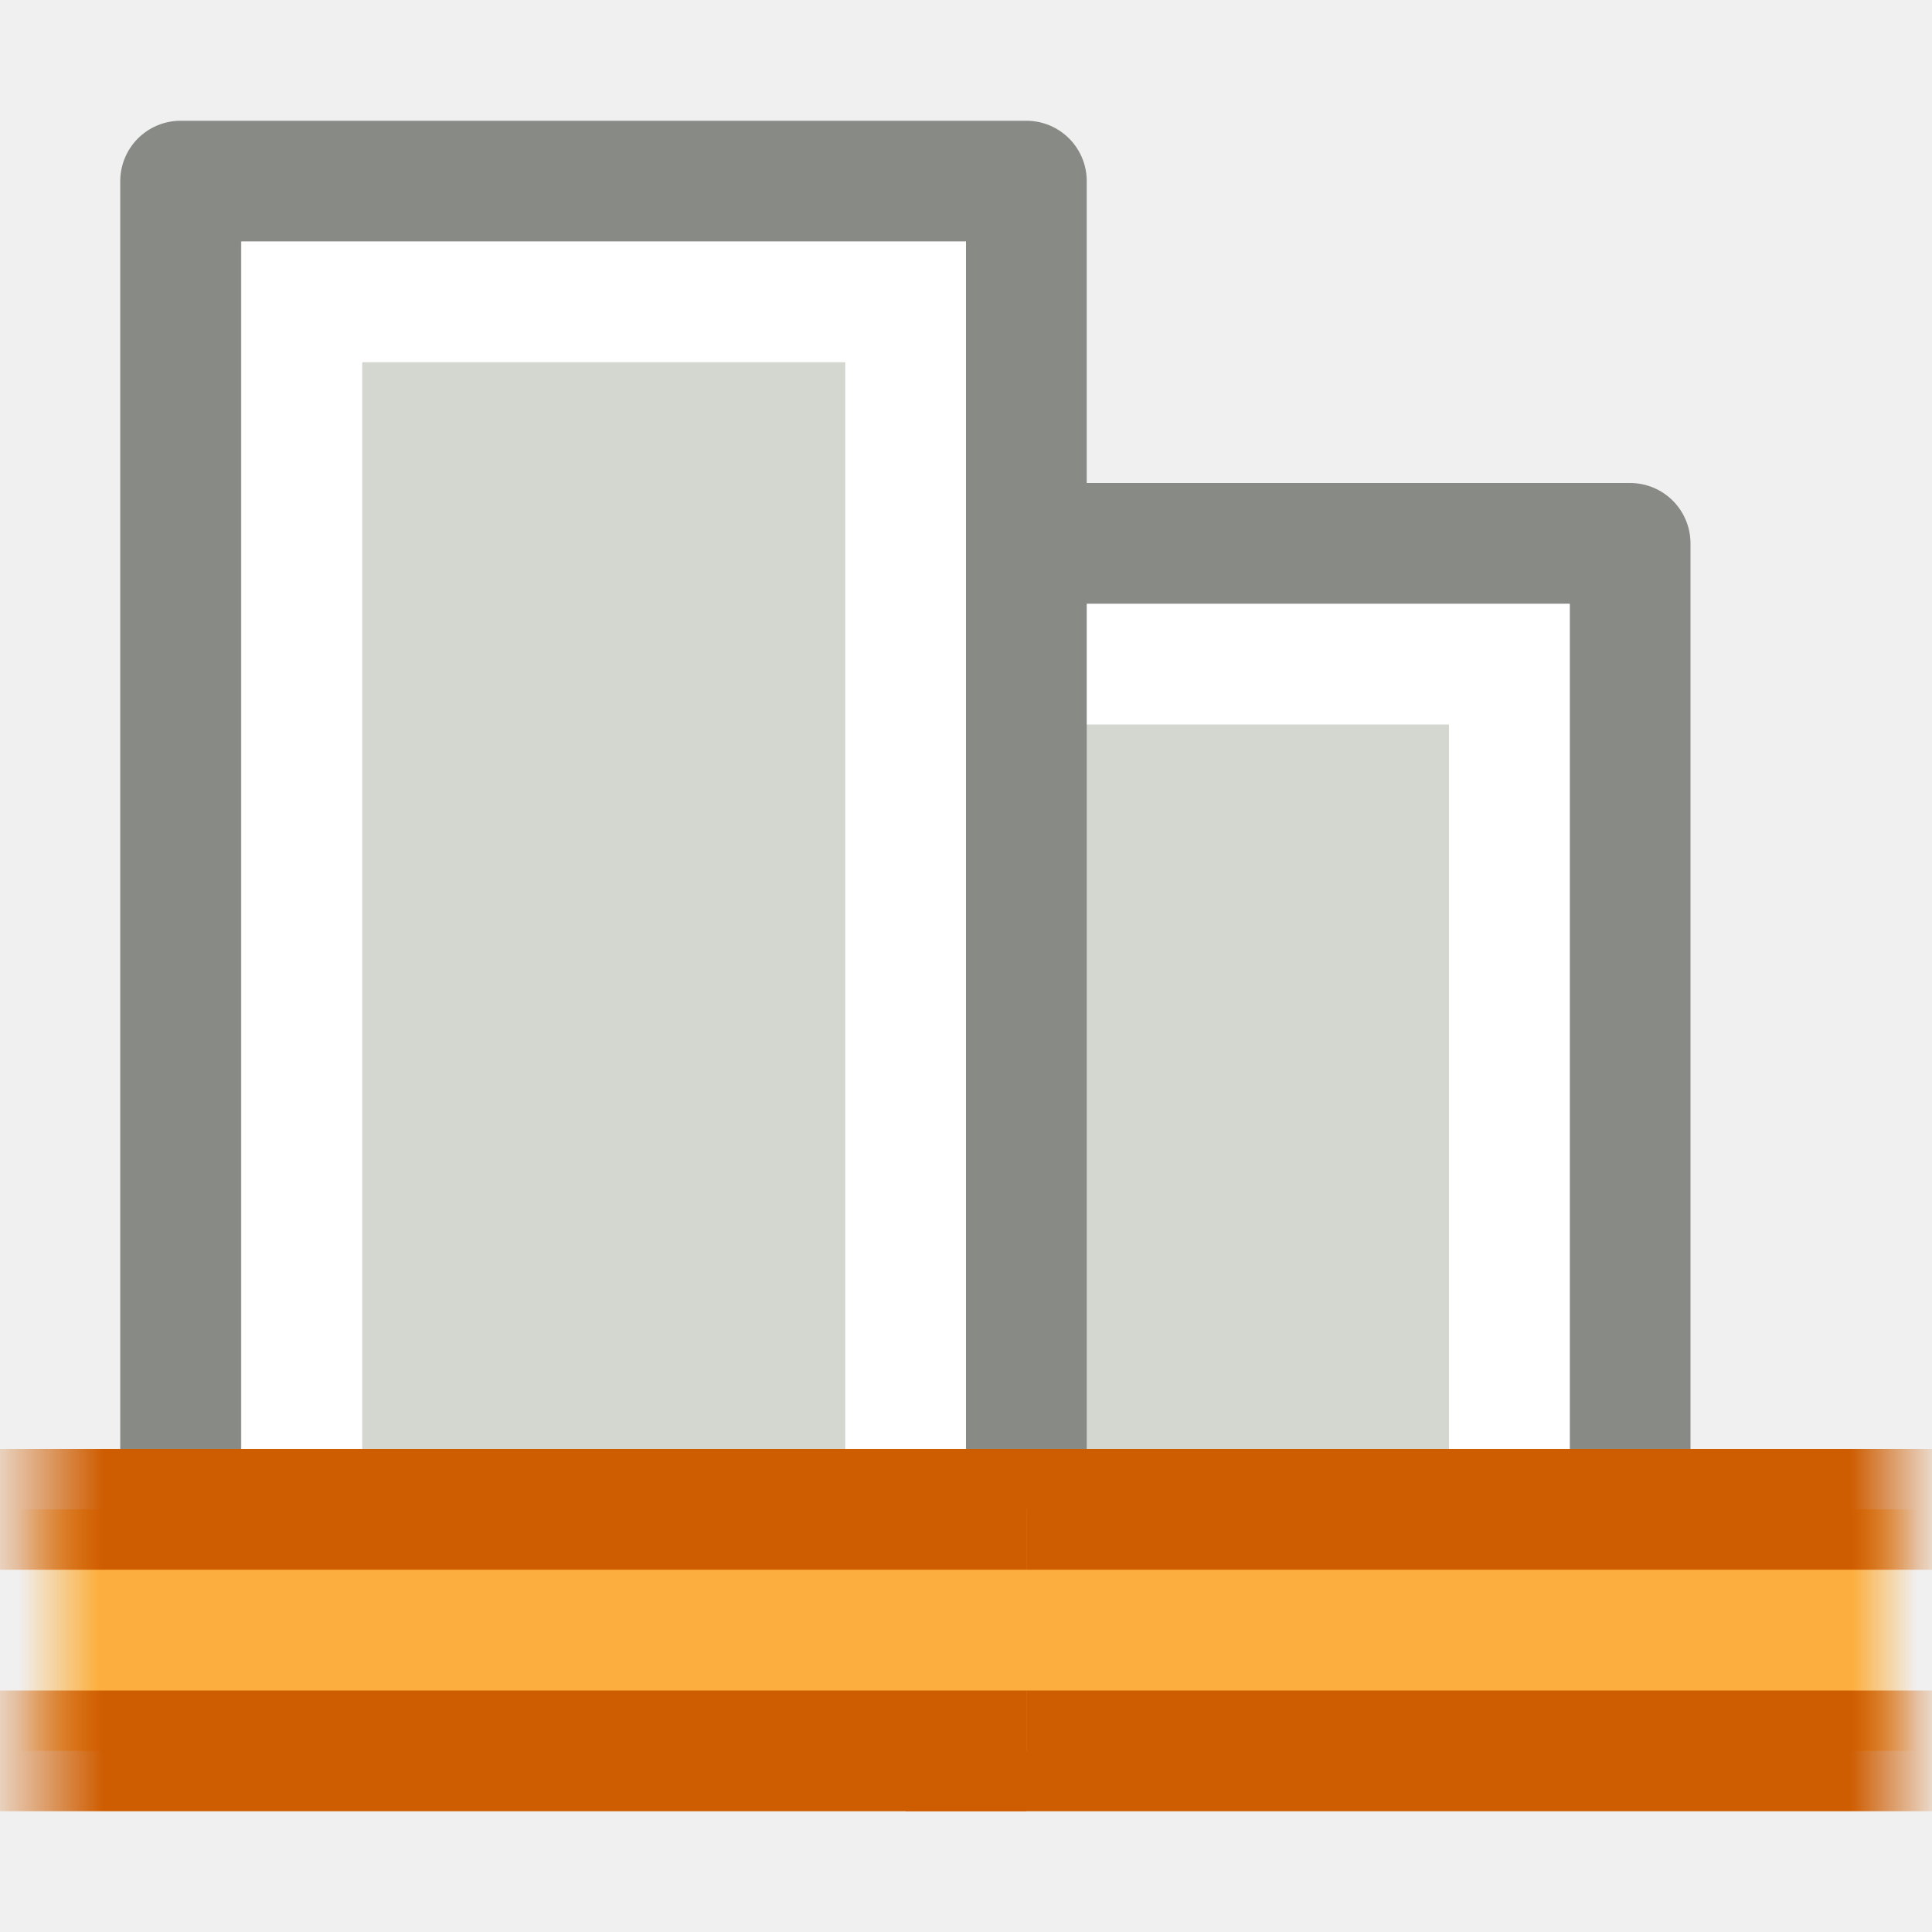
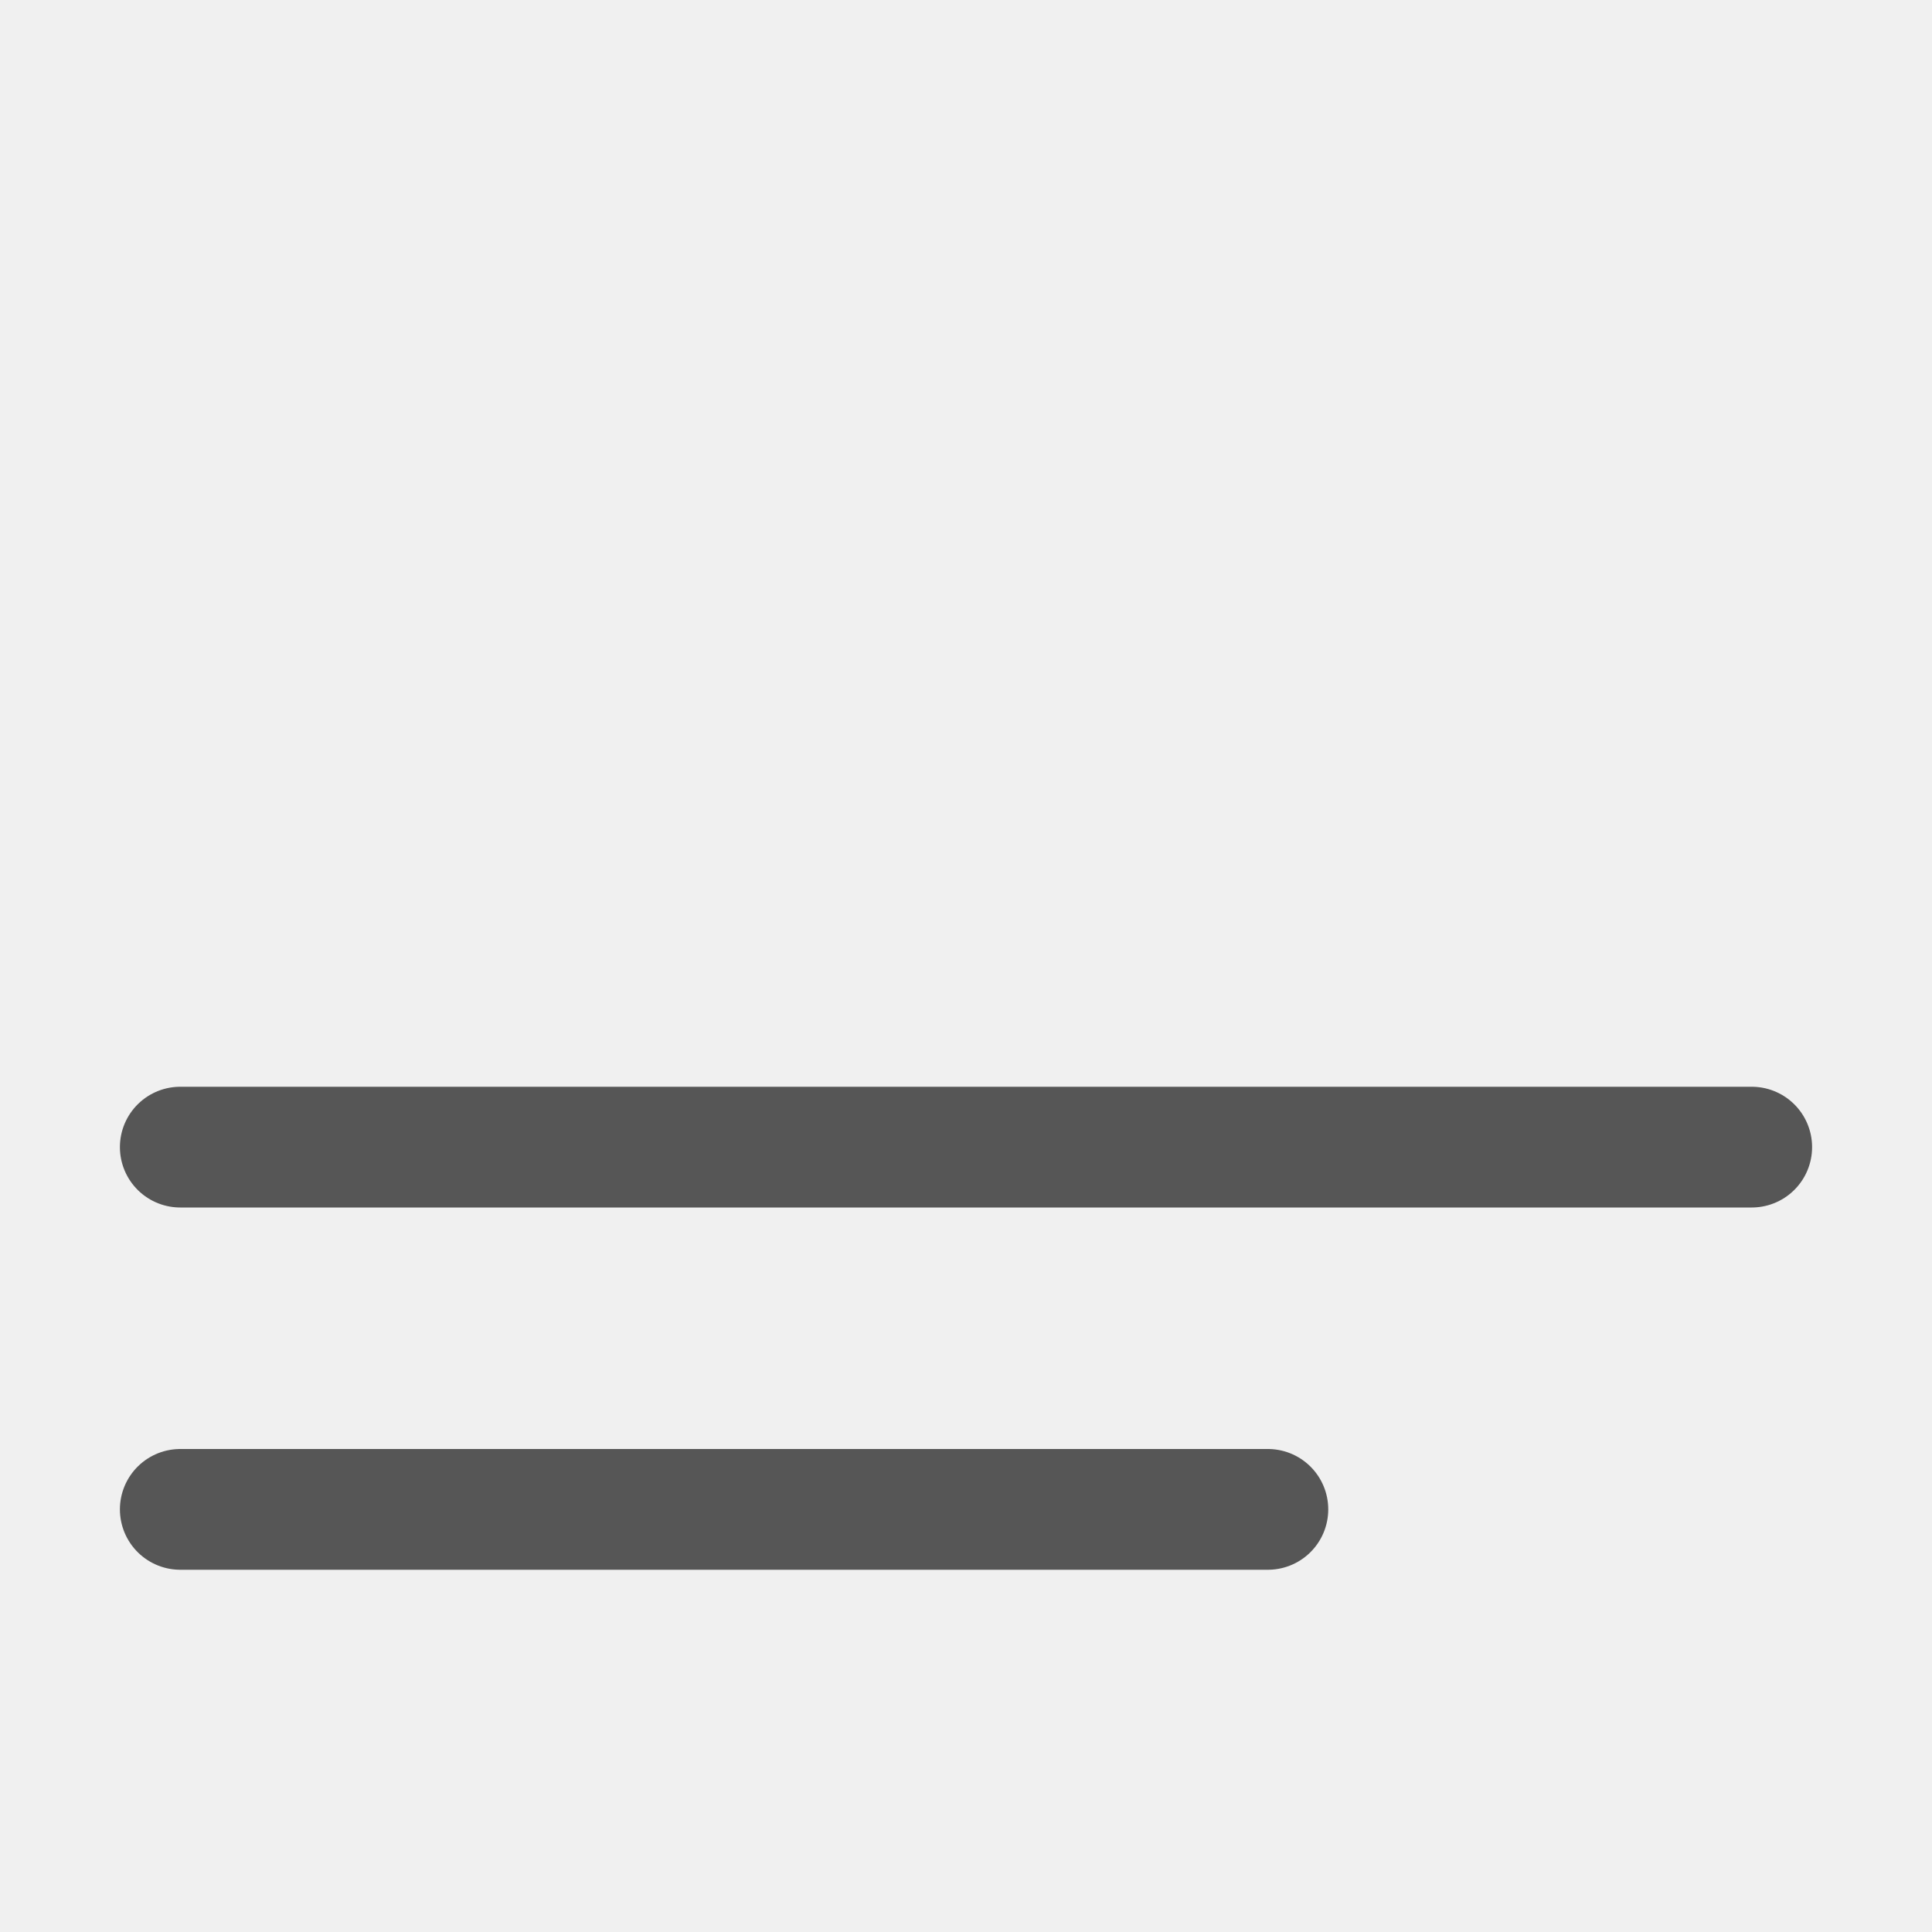
- <svg xmlns="http://www.w3.org/2000/svg" xmlns:xlink="http://www.w3.org/1999/xlink" version="1.1" width="16" height="16" id="svg6559">
-   <defs id="defs6561">
-     <linearGradient id="linearGradient3455">
-       <stop id="stop3457" style="stop-color:#ce5c00;stop-opacity:1" offset="0" />
-       <stop id="stop3459" style="stop-color:#ce5c00;stop-opacity:0" offset="1" />
+ <svg xmlns="http://www.w3.org/2000/svg" width="16" height="16" id="svg1306" version="1.1">
+   <defs id="defs1308">
+     <linearGradient id="linearGradient2867-449-88-871-390-598-476-591-434-148-57-177-641-289-620-227-114-444-680-744-4-1">
+       <stop offset="0" style="stop-color:#737373;stop-opacity:1" id="stop5430-5-0" />
+       <stop offset="0.262" style="stop-color:#636363;stop-opacity:1" id="stop5432-2-0" />
+       <stop offset="0.705" style="stop-color:#4b4b4b;stop-opacity:1" id="stop5434-9-6" />
+       <stop offset="1" style="stop-color:#3f3f3f;stop-opacity:1" id="stop5436-2-7" />
    </linearGradient>
-     <linearGradient x1="-202.137" y1="-470.399" x2="-203.221" y2="-470.399" id="linearGradient6906" xlink:href="#linearGradient3455" gradientUnits="userSpaceOnUse" gradientTransform="translate(269.9999,1022)" />
-     <linearGradient id="linearGradient3447">
-       <stop id="stop3449" style="stop-color:#fcaf3e;stop-opacity:1" offset="0" />
-       <stop id="stop3451" style="stop-color:#fcaf3e;stop-opacity:0" offset="1" />
-     </linearGradient>
-     <linearGradient x1="-202.181" y1="-471.46" x2="-202.845" y2="-471.46" id="linearGradient6904" xlink:href="#linearGradient3447" gradientUnits="userSpaceOnUse" gradientTransform="translate(269.9999,1022)" />
-     <linearGradient id="linearGradient3431">
-       <stop id="stop3433" style="stop-color:#ce5c00;stop-opacity:1" offset="0" />
-       <stop id="stop3435" style="stop-color:#ce5c00;stop-opacity:0" offset="1" />
-     </linearGradient>
-     <linearGradient x1="-187.685" y1="-470.576" x2="-186.867" y2="-470.576" id="linearGradient6902" xlink:href="#linearGradient3431" gradientUnits="userSpaceOnUse" gradientTransform="translate(269.9999,1022)" />
-     <linearGradient id="linearGradient3439">
-       <stop id="stop3441" style="stop-color:#fcaf3e;stop-opacity:1" offset="0" />
-       <stop id="stop3443" style="stop-color:#fcaf3e;stop-opacity:0" offset="1" />
-     </linearGradient>
-     <linearGradient x1="-187.663" y1="-471.416" x2="-187.131" y2="-471.416" id="linearGradient6900" xlink:href="#linearGradient3439" gradientUnits="userSpaceOnUse" gradientTransform="translate(269.9999,1022)" />
  </defs>
-   <g id="layer1">
-     <g transform="translate(-1.1920929e-7,60)" id="g6806" style="display:inline">
-       <g transform="matrix(-1,0,0,-1,201.9999,424)" id="g3675" style="fill:#d3d7cf;stroke:#888a85">
-         <rect width="9" height="7" x="470.5" y="-195.5" transform="matrix(0,1,-1,0,0,0)" id="rect3677" style="fill:#d3d7cf;fill-opacity:1;stroke:#888a85;stroke-width:1;stroke-linecap:butt;stroke-linejoin:round;stroke-miterlimit:3;stroke-opacity:1;stroke-dasharray:none;stroke-dashoffset:0" />
-         <rect width="7" height="5" rx="0" ry="0" x="471.5" y="-194.5" transform="matrix(0,1,-1,0,0,0)" id="rect3679" style="fill:none;stroke:#ffffff;stroke-width:1;stroke-linecap:butt;stroke-linejoin:miter;stroke-miterlimit:3;stroke-opacity:1;stroke-dasharray:none;stroke-dashoffset:0" />
-       </g>
-       <g transform="matrix(-1,0,0,-1,202.9999,424)" id="g3681">
-         <rect width="12" height="7.004" x="470.5" y="-201.504" transform="matrix(0,1,-1,0,0,0)" id="rect3683" style="color:#000000;fill:#d3d7cf;fill-opacity:1;fill-rule:evenodd;stroke:#888a85;stroke-width:1;stroke-linecap:butt;stroke-linejoin:round;stroke-miterlimit:0;stroke-opacity:1;stroke-dasharray:none;stroke-dashoffset:0;marker:none;display:inline" />
-         <rect width="10" height="5" rx="0" ry="0" x="471.5" y="-200.5" transform="matrix(0,1,-1,0,0,0)" id="rect3685" style="color:#000000;fill:none;stroke:#ffffff;stroke-width:1;stroke-linecap:round;stroke-linejoin:miter;stroke-miterlimit:2;stroke-opacity:1;stroke-dasharray:none;stroke-dashoffset:0;marker:none;display:inline" />
-       </g>
-       <g transform="translate(-67,-597)" id="g3799">
-         <path d="m 74.5,549.5 9,0 0,2 -9,0" id="path3801" style="fill:url(#linearGradient6900);fill-opacity:1;stroke:url(#linearGradient6902);stroke-width:1;stroke-linecap:butt;stroke-linejoin:round;stroke-miterlimit:0;stroke-opacity:1;stroke-dashoffset:0" />
-         <path d="m 75.5,551.5 -10,0 0,-2 10,0" id="path3803" style="fill:url(#linearGradient6904);fill-opacity:1;stroke:url(#linearGradient6906);stroke-width:1;stroke-linecap:butt;stroke-linejoin:round;stroke-miterlimit:0;stroke-opacity:1;stroke-dashoffset:0" />
-       </g>
-     </g>
+   <g id="layer1" transform="translate(0,-6)">
+     <path id="path4252" d="m 1.493,15.5 0,0 0,0 c 4.338,0 8.676,0 13.014,0 l 0,0 -13.014,0 z" style="font-style:normal;font-variant:normal;font-weight:bold;font-stretch:normal;font-size:54.869px;line-height:125%;font-family:'Bitstream Vera Sans';text-align:start;writing-mode:lr-tb;text-anchor:start;opacity:1;fill:none;fill-opacity:1;stroke:#565656;stroke-width:1;stroke-linecap:round;stroke-linejoin:round;stroke-miterlimit:4;stroke-dasharray:none;stroke-opacity:1" />
+     <path id="path4260" d="m 1.493,18.5 0,0 0,0 9.007,0 0,0 z" style="font-style:normal;font-variant:normal;font-weight:bold;font-stretch:normal;font-size:54.869px;line-height:125%;font-family:'Bitstream Vera Sans';text-align:start;writing-mode:lr-tb;text-anchor:start;opacity:1;fill:none;fill-opacity:1;stroke:#565656;stroke-width:1;stroke-linecap:round;stroke-linejoin:round;stroke-miterlimit:4;stroke-dasharray:none;stroke-opacity:1" />
  </g>
</svg>
